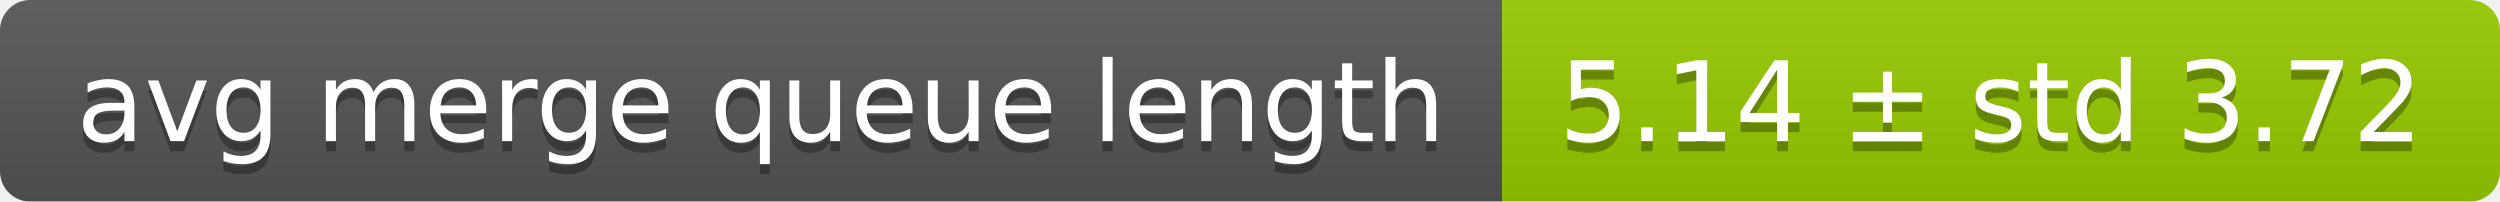
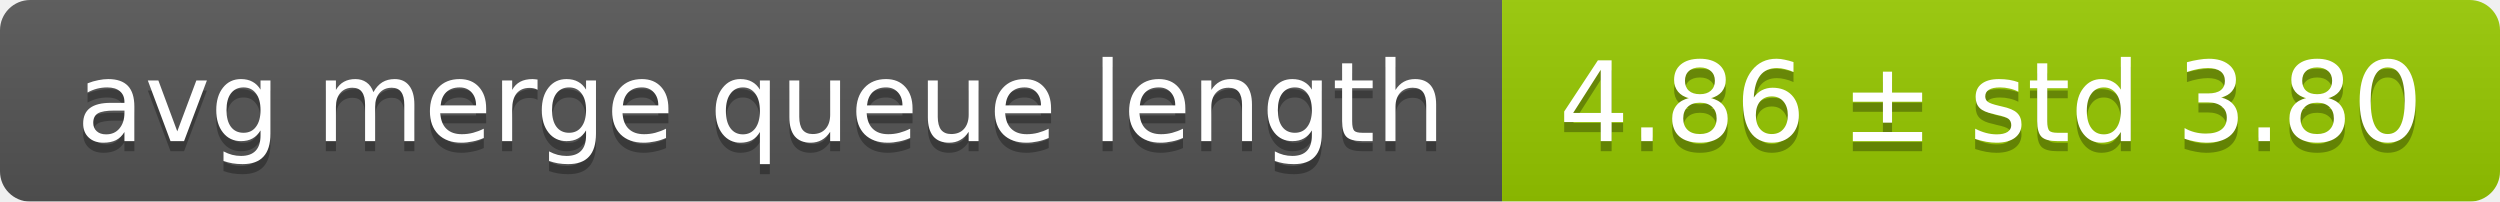
<svg xmlns="http://www.w3.org/2000/svg" width="248" height="20">
  <linearGradient id="smooth" x2="0" y2="100%">
    <stop offset="0" stop-color="#bbb" stop-opacity=".1" />
    <stop offset="1" stop-opacity=".1" />
  </linearGradient>
  <mask id="round">
    <rect width="248" height="20" rx="3" fill="#fff" />
  </mask>
  <g mask="url(#round)">
    <rect width="149" height="20" fill="#555" />
    <rect x="149" width="99" height="20" fill="#97ca00" />
    <rect width="248" height="20" fill="url(#smooth)" />
  </g>
  <g fill="#fff" text-anchor="middle" font-family="DejaVu Sans,Verdana,Geneva,sans-serif" font-size="11">
    <text x="75.5" y="15" fill="#010101" fill-opacity=".3">avg merge queue length</text>
    <text x="75.5" y="14">avg merge queue length</text>
-     <text x="197.5" y="15" fill="#010101" fill-opacity=".3">5.14 ± std 3.72</text>
-     <text x="197.5" y="14">5.14 ± std 3.72</text>
+     <text x="197.5" y="15" fill="#010101" fill-opacity=".3">4.86 ± std 3.80</text>
+     <text x="197.5" y="14">4.86 ± std 3.80</text>
  </g>
</svg>
